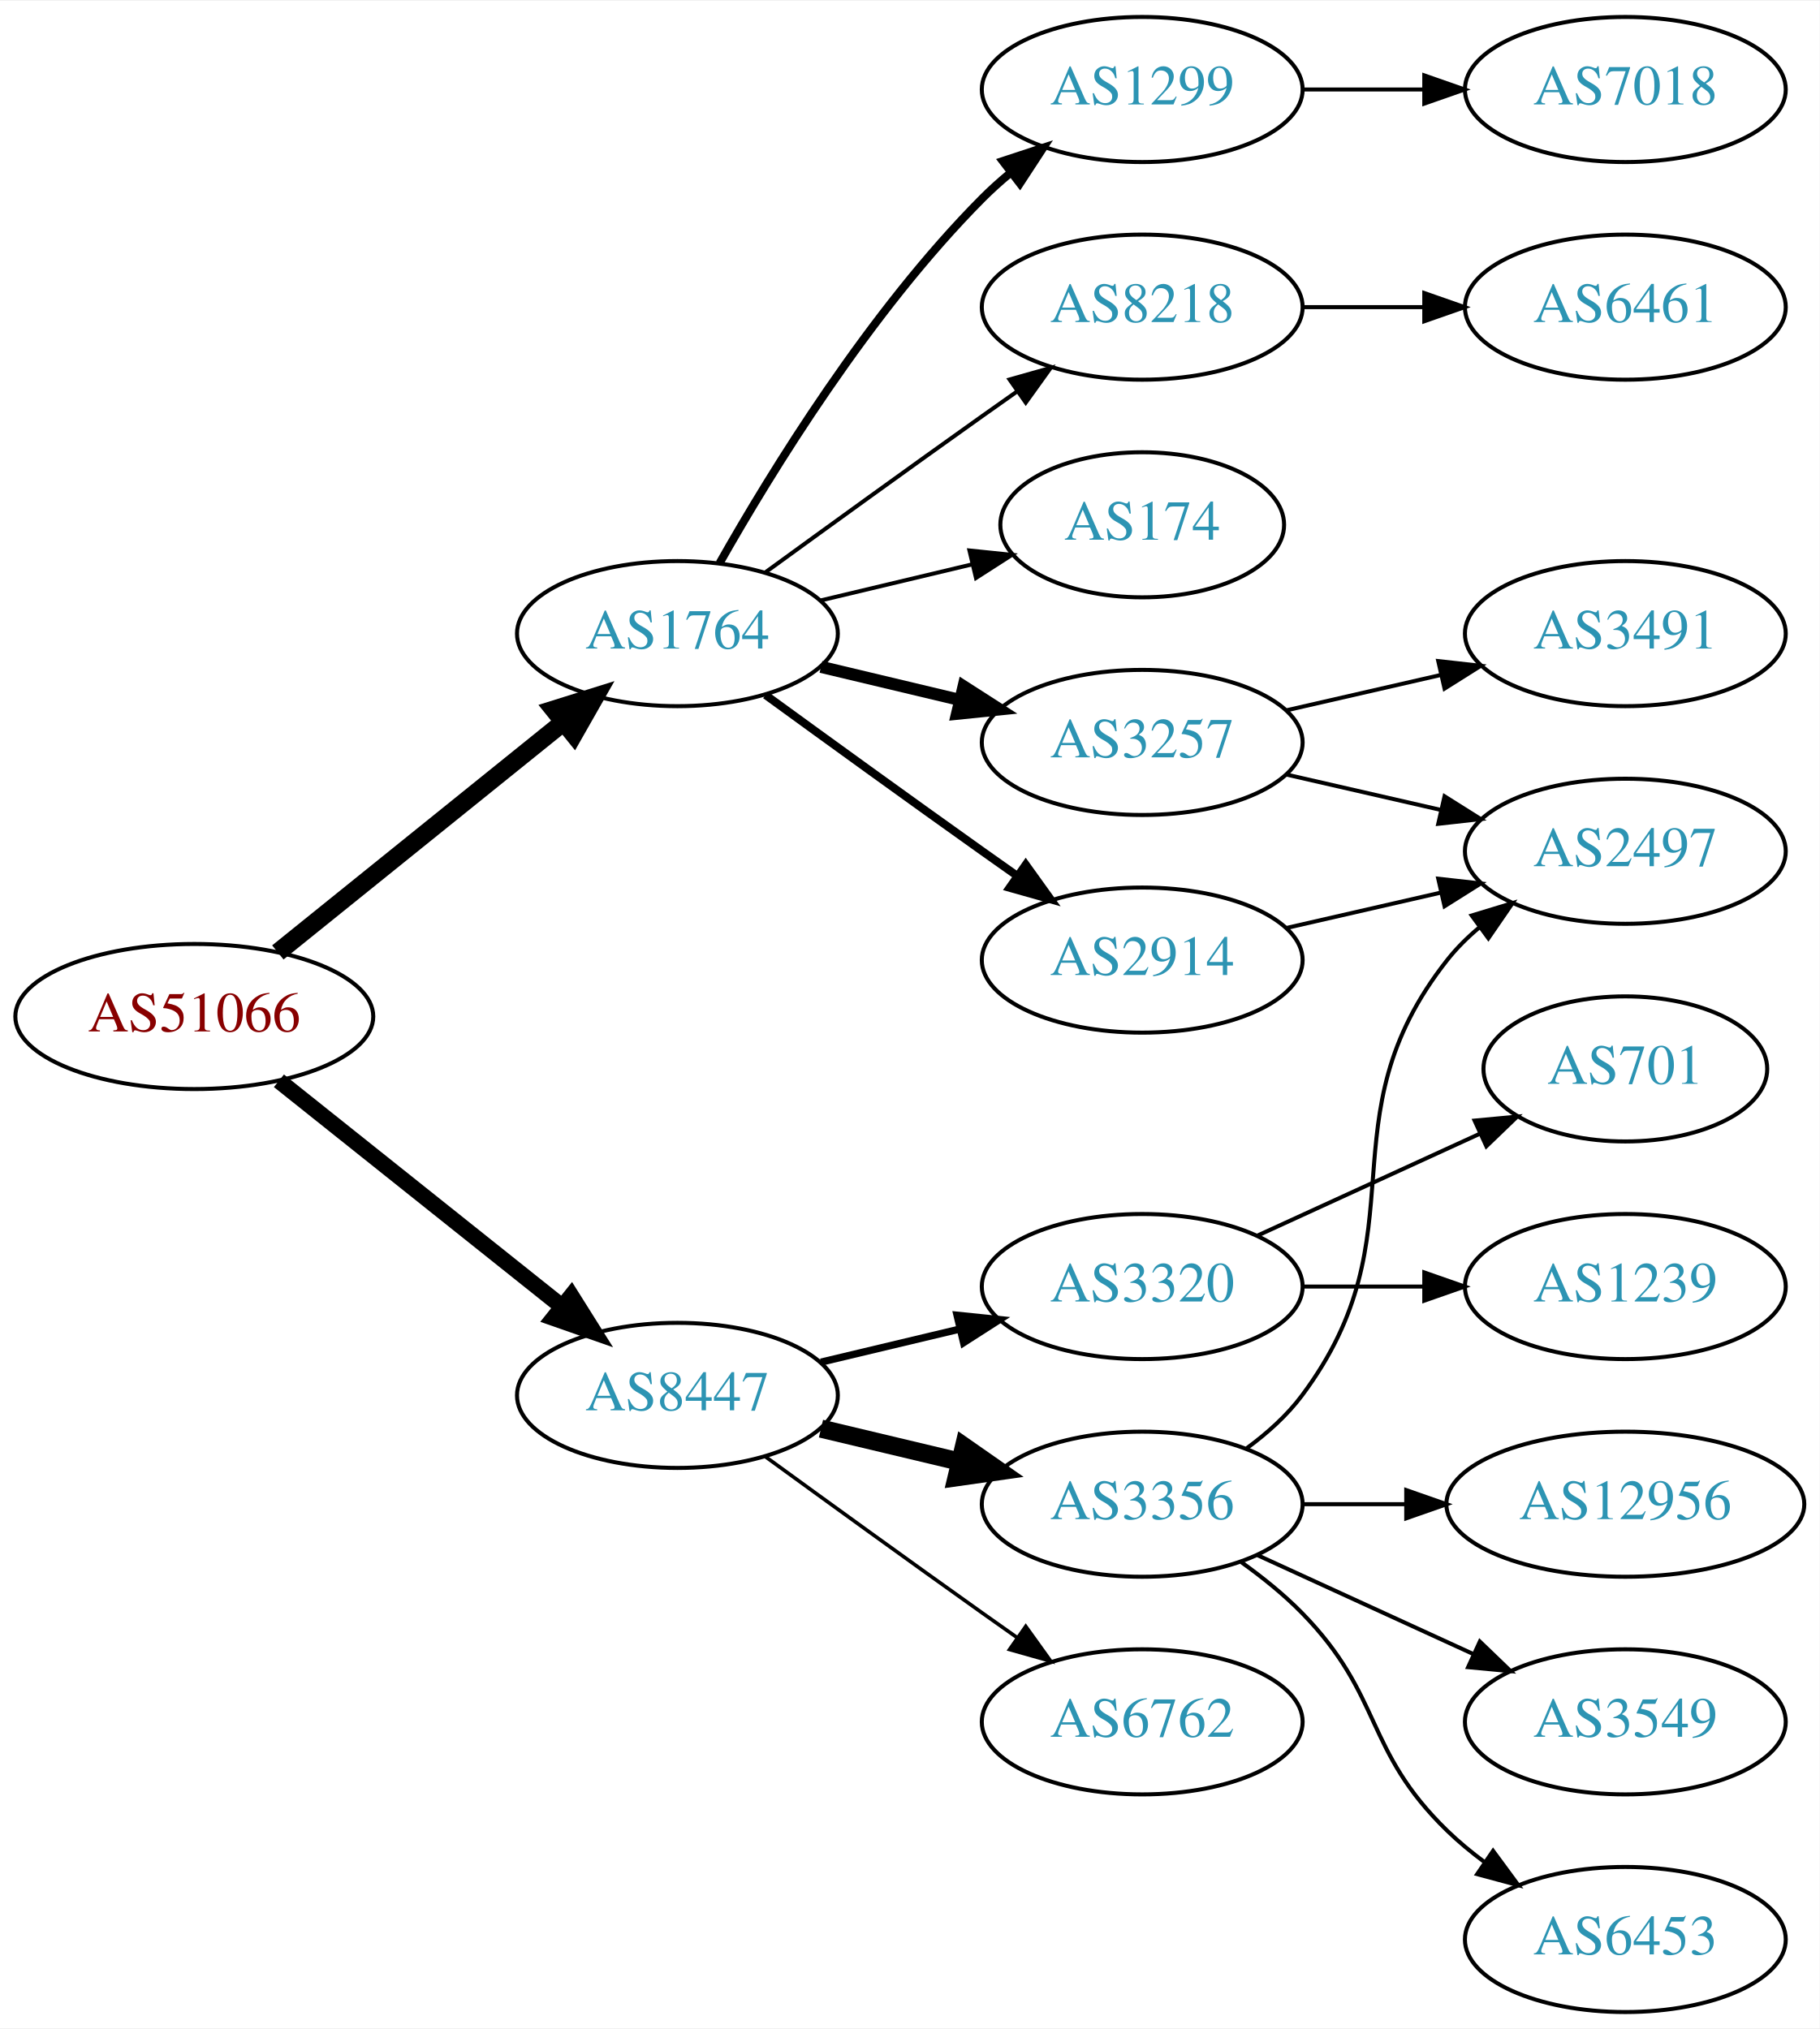
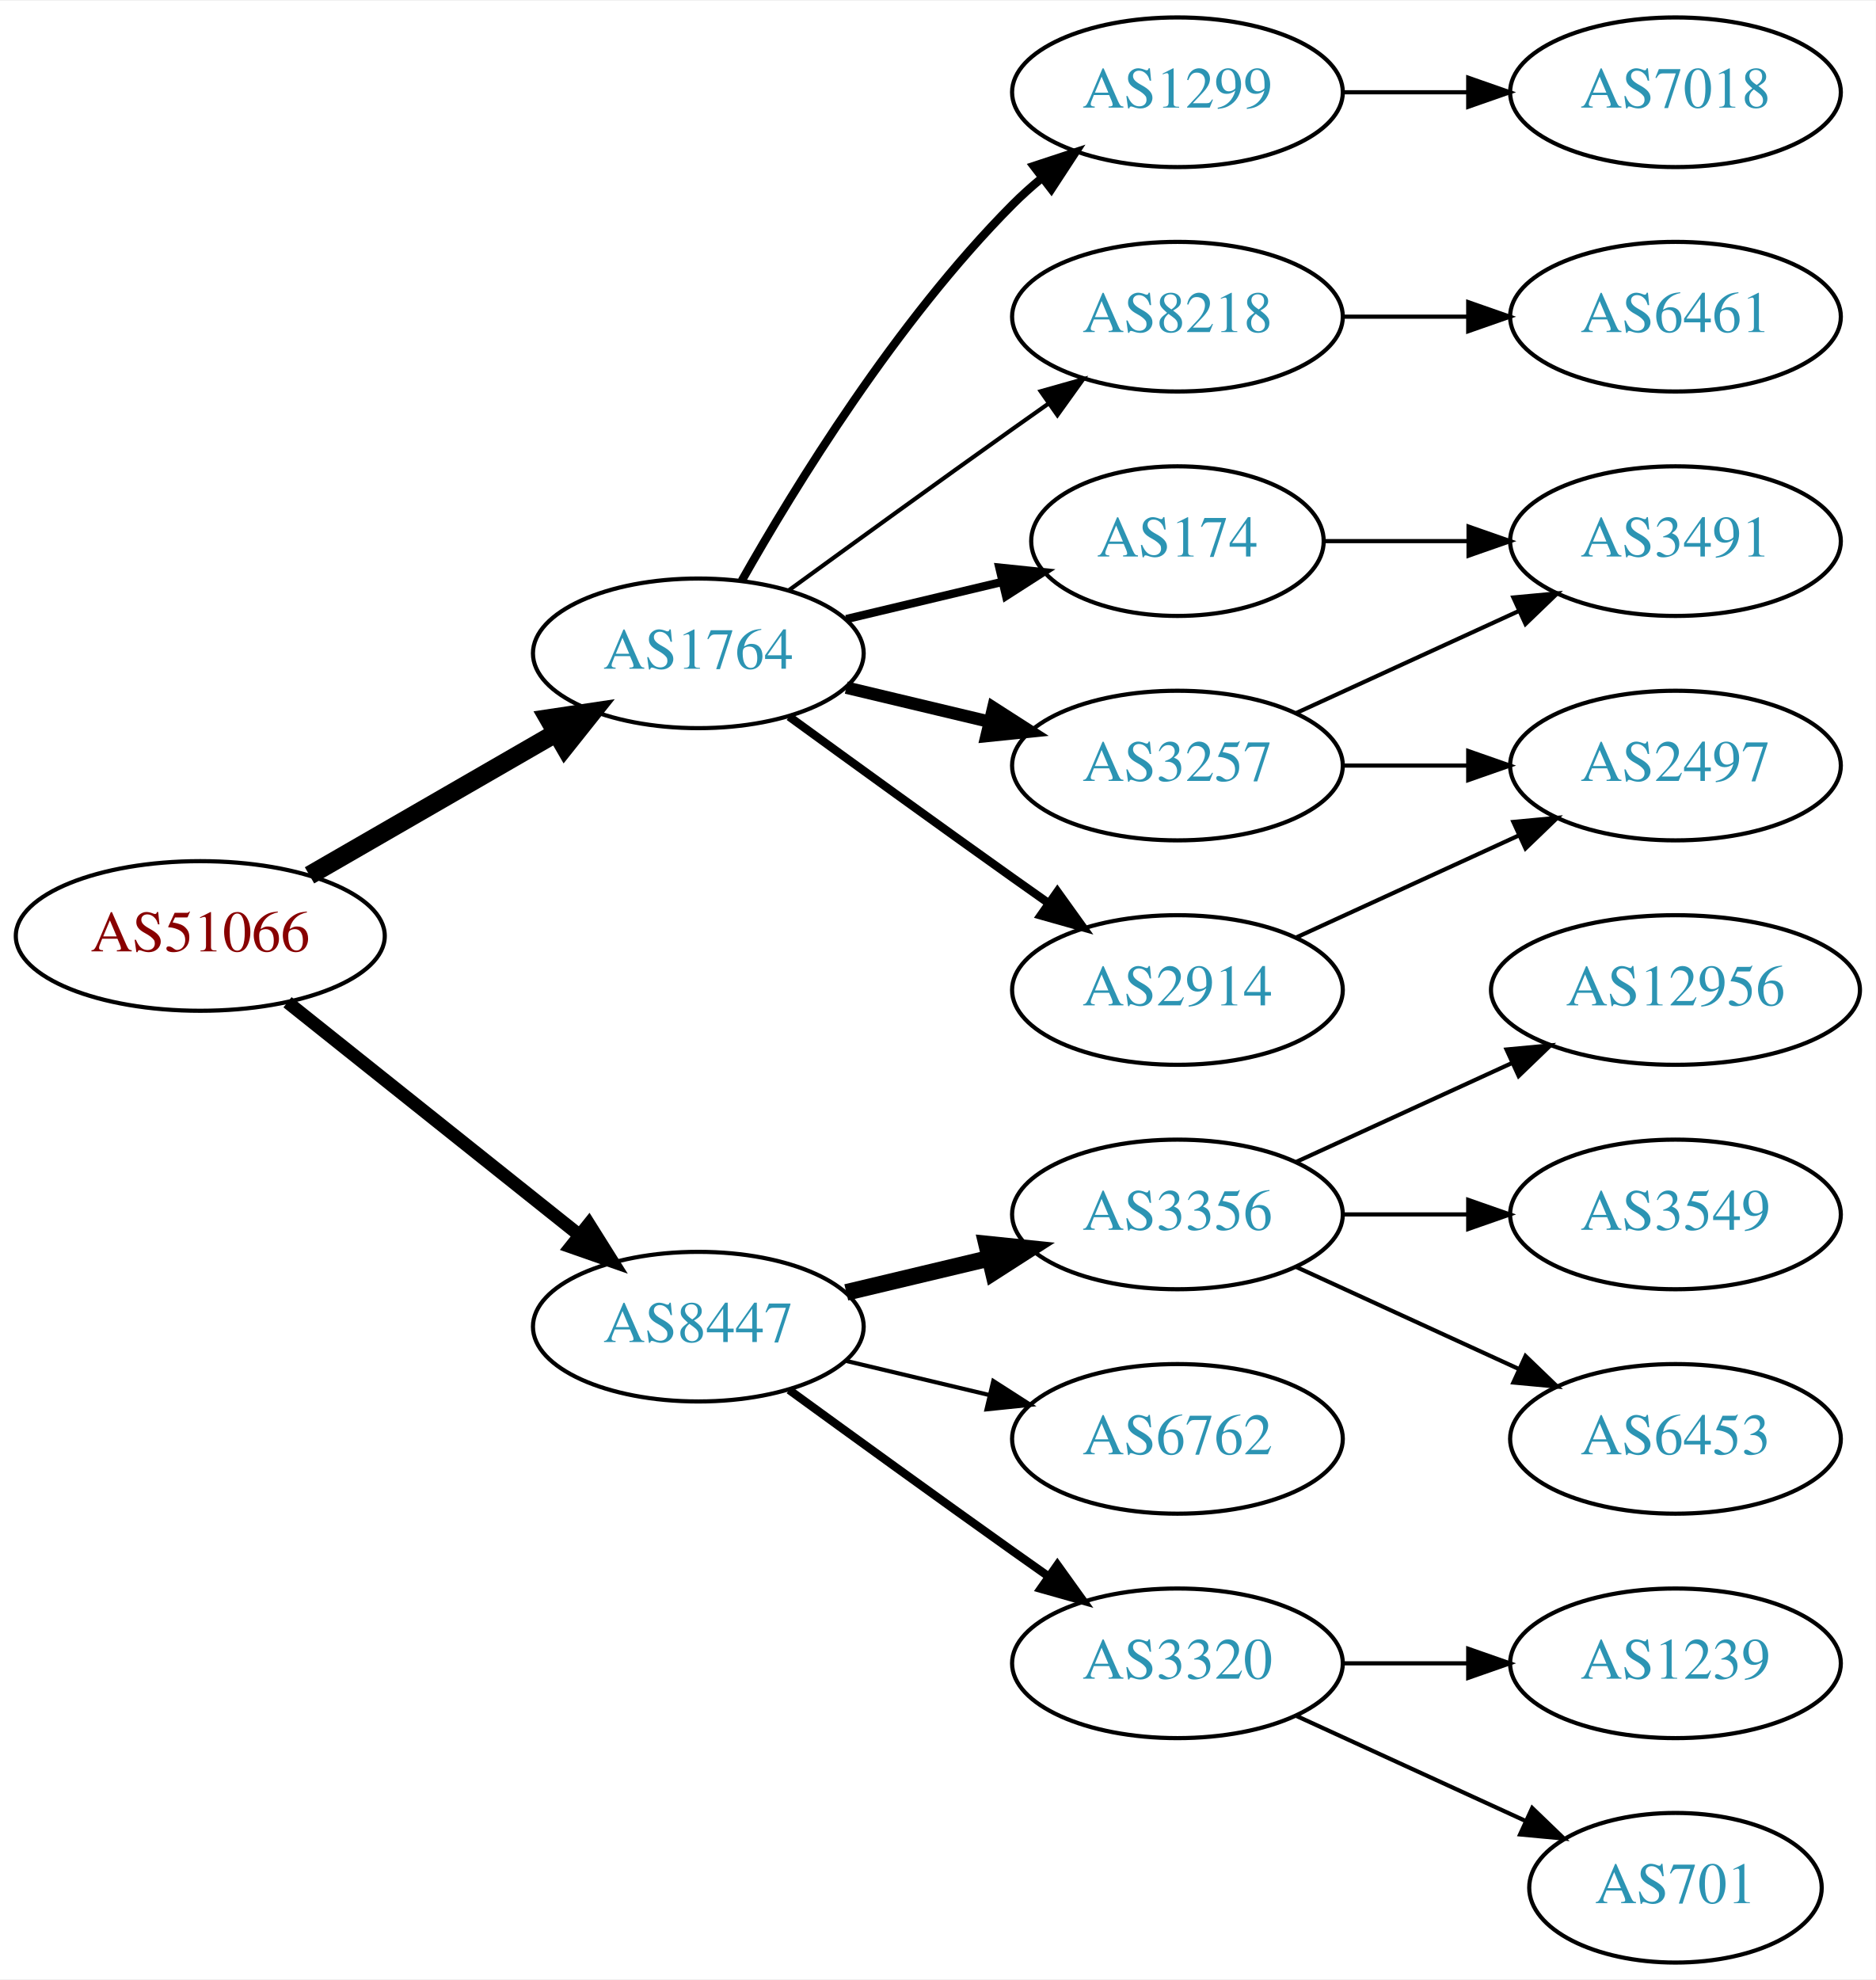
- <svg xmlns="http://www.w3.org/2000/svg" xmlns:xlink="http://www.w3.org/1999/xlink" width="451pt" height="503pt" viewBox="0.00 0.00 451.37 503.00">
-   <g id="graph0" class="graph" transform="scale(1 1) rotate(0) translate(4 499)">
-     <polygon fill="white" stroke="none" points="-4,4 -4,-499 447.37,-499 447.37,4 -4,4" />
+ <svg xmlns="http://www.w3.org/2000/svg" xmlns:xlink="http://www.w3.org/1999/xlink" width="451pt" height="476pt" viewBox="0.00 0.00 451.37 476.00">
+   <g id="graph0" class="graph" transform="scale(1 1) rotate(0) translate(4 472)">
+     <polygon fill="white" stroke="none" points="-4,4 -4,-472 447.37,-472 447.37,4 -4,4" />
    <g id="node1" class="node">
      <g id="a_node1">
        <a xlink:href="/asn/51066" xlink:title="AS51066 ~ AUSTROCONTROL-AS [AT]">
          <ellipse fill="#ffffff" stroke="black" cx="44.196" cy="-247" rx="44.393" ry="18" />
          <text text-anchor="middle" x="44.196" y="-243.3" font-family="Times,serif" font-size="14.00" fill="#880000">AS51066</text>
        </a>
      </g>
    </g>
    <g id="node2" class="node">
      <g id="a_node2">
        <a xlink:href="/asn/1764" xlink:title="AS1764 ~ NEXTLAYER-AS [AT]">
-           <ellipse fill="#ffffff" stroke="black" cx="164.039" cy="-342" rx="39.794" ry="18" />
-           <text text-anchor="middle" x="164.039" y="-338.3" font-family="Times,serif" font-size="14.00" fill="#2c94b3">AS1764</text>
+           <ellipse fill="#ffffff" stroke="black" cx="164.039" cy="-315" rx="39.794" ry="18" />
+           <text text-anchor="middle" x="164.039" y="-311.3" font-family="Times,serif" font-size="14.00" fill="#2c94b3">AS1764</text>
        </a>
      </g>
    </g>
    <g id="edge1" class="edge">
-       <path fill="none" stroke="black" stroke-width="4.5" d="M64.92,-262.901C84.325,-278.544 114.111,-302.557 135.775,-320.021" />
-       <polygon fill="black" stroke="black" stroke-width="4.5" points="133.386,-323.153 143.642,-326.363 138.328,-317.022 133.386,-323.153" />
+       <path fill="none" stroke="black" stroke-width="4.5" d="M70.476,-261.588C87.796,-271.582 110.947,-284.941 129.763,-295.799" />
+       <polygon fill="black" stroke="black" stroke-width="4.5" points="127.978,-299.314 138.607,-300.902 131.914,-292.493 127.978,-299.314" />
    </g>
    <g id="node3" class="node">
      <g id="a_node3">
        <a xlink:href="/asn/8447" xlink:title="AS8447 ~ A1 Telekom Austria AG [AT]">
          <ellipse fill="#ffffff" stroke="black" cx="164.039" cy="-153" rx="39.794" ry="18" />
          <text text-anchor="middle" x="164.039" y="-149.3" font-family="Times,serif" font-size="14.00" fill="#2c94b3">AS8447</text>
        </a>
      </g>
    </g>
    <g id="edge2" class="edge">
-       <path fill="none" stroke="black" stroke-width="4" d="M65.186,-231.054C84.518,-215.634 113.969,-192.141 135.512,-174.957" />
-       <polygon fill="black" stroke="black" stroke-width="4" points="137.708,-177.682 143.343,-168.71 133.343,-172.21 137.708,-177.682" />
+       <path fill="none" stroke="black" stroke-width="3.15" d="M65.186,-231.054C84.518,-215.634 113.969,-192.141 135.512,-174.957" />
+       <polygon fill="black" stroke="black" stroke-width="3.15" points="137.708,-177.682 143.343,-168.71 133.343,-172.21 137.708,-177.682" />
    </g>
    <g id="node4" class="node">
      <g id="a_node4">
-         <a xlink:href="/asn/8218" xlink:title="AS8218 ~ legacy Neotelecoms [FR]">
-           <ellipse fill="#ffffff" stroke="black" cx="279.332" cy="-423" rx="39.794" ry="18" />
-           <text text-anchor="middle" x="279.332" y="-419.3" font-family="Times,serif" font-size="14.00" fill="#2c94b3">AS8218</text>
+         <a xlink:href="/asn/1299" xlink:title="AS1299 ~ Telia Carrier [EU]">
+           <ellipse fill="#ffffff" stroke="black" cx="279.332" cy="-450" rx="39.794" ry="18" />
+           <text text-anchor="middle" x="279.332" y="-446.3" font-family="Times,serif" font-size="14.00" fill="#2c94b3">AS1299</text>
        </a>
      </g>
    </g>
    <g id="edge3" class="edge">
-       <path fill="none" stroke="black" d="M185.887,-357.222C200.821,-368.091 221.435,-383.025 239.685,-396 242.506,-398.005 245.449,-400.085 248.397,-402.159" />
-       <polygon fill="black" stroke="black" points="246.424,-405.05 256.621,-407.926 250.443,-399.319 246.424,-405.05" />
+       <path fill="none" stroke="black" stroke-width="2" d="M174.498,-332.49C187.28,-355.096 211.712,-394.886 239.685,-423 241.796,-425.121 244.092,-427.188 246.477,-429.171" />
+       <polygon fill="black" stroke="black" stroke-width="2" points="244.73,-432.242 254.793,-435.556 248.993,-426.69 244.73,-432.242" />
    </g>
    <g id="node5" class="node">
      <g id="a_node5">
-         <a xlink:href="/asn/174" xlink:title="AS174 ~ Cogent Communications [US]">
-           <ellipse fill="#ffffff" stroke="black" cx="279.332" cy="-369" rx="35.194" ry="18" />
-           <text text-anchor="middle" x="279.332" y="-365.3" font-family="Times,serif" font-size="14.00" fill="#2c94b3">AS174</text>
+         <a xlink:href="/asn/8218" xlink:title="AS8218 ~ legacy Neotelecoms [FR]">
+           <ellipse fill="#ffffff" stroke="black" cx="279.332" cy="-396" rx="39.794" ry="18" />
+           <text text-anchor="middle" x="279.332" y="-392.3" font-family="Times,serif" font-size="14.00" fill="#2c94b3">AS8218</text>
        </a>
      </g>
    </g>
    <g id="edge4" class="edge">
-       <path fill="none" stroke="black" d="M199.646,-350.248C211.44,-353.058 224.745,-356.229 237.013,-359.153" />
-       <polygon fill="black" stroke="black" points="236.479,-362.624 247.018,-361.537 238.101,-355.814 236.479,-362.624" />
+       <path fill="none" stroke="black" d="M185.887,-330.222C200.821,-341.091 221.435,-356.025 239.685,-369 242.506,-371.005 245.449,-373.085 248.397,-375.159" />
+       <polygon fill="black" stroke="black" points="246.424,-378.05 256.621,-380.926 250.443,-372.319 246.424,-378.05" />
    </g>
    <g id="node6" class="node">
      <g id="a_node6">
-         <a xlink:href="/asn/2914" xlink:title="AS2914 ~ NTT America, Inc. [US]">
-           <ellipse fill="#ffffff" stroke="black" cx="279.332" cy="-261" rx="39.794" ry="18" />
-           <text text-anchor="middle" x="279.332" y="-257.3" font-family="Times,serif" font-size="14.00" fill="#2c94b3">AS2914</text>
+         <a xlink:href="/asn/174" xlink:title="AS174 ~ Cogent Communications [US]">
+           <ellipse fill="#ffffff" stroke="black" cx="279.332" cy="-342" rx="35.194" ry="18" />
+           <text text-anchor="middle" x="279.332" y="-338.3" font-family="Times,serif" font-size="14.00" fill="#2c94b3">AS174</text>
        </a>
      </g>
    </g>
    <g id="edge5" class="edge">
-       <path fill="none" stroke="black" stroke-width="2" d="M185.887,-326.778C200.821,-315.909 221.435,-300.975 239.685,-288 242.506,-285.995 245.449,-283.915 248.397,-281.841" />
-       <polygon fill="black" stroke="black" stroke-width="2" points="250.443,-284.681 256.621,-276.074 246.424,-278.95 250.443,-284.681" />
+       <path fill="none" stroke="black" stroke-width="2" d="M199.646,-323.248C211.44,-326.058 224.745,-329.229 237.013,-332.153" />
+       <polygon fill="black" stroke="black" stroke-width="2" points="236.479,-335.624 247.018,-334.537 238.101,-328.814 236.479,-335.624" />
    </g>
    <g id="node7" class="node">
      <g id="a_node7">
        <a xlink:href="/asn/3257" xlink:title="AS3257 ~ GTT [DE]">
-           <ellipse fill="#ffffff" stroke="black" cx="279.332" cy="-315" rx="39.794" ry="18" />
-           <text text-anchor="middle" x="279.332" y="-311.3" font-family="Times,serif" font-size="14.00" fill="#2c94b3">AS3257</text>
+           <ellipse fill="#ffffff" stroke="black" cx="279.332" cy="-288" rx="39.794" ry="18" />
+           <text text-anchor="middle" x="279.332" y="-284.3" font-family="Times,serif" font-size="14.00" fill="#2c94b3">AS3257</text>
        </a>
      </g>
    </g>
    <g id="edge6" class="edge">
-       <path fill="none" stroke="black" stroke-width="3" d="M199.646,-333.752C210.517,-331.162 222.671,-328.265 234.114,-325.538" />
-       <polygon fill="black" stroke="black" stroke-width="3" points="235.02,-328.92 243.936,-323.197 233.397,-322.111 235.02,-328.92" />
+       <path fill="none" stroke="black" stroke-width="3" d="M199.646,-306.752C210.517,-304.162 222.671,-301.265 234.114,-298.538" />
+       <polygon fill="black" stroke="black" stroke-width="3" points="235.02,-301.92 243.936,-296.197 233.397,-295.111 235.02,-301.92" />
    </g>
    <g id="node8" class="node">
      <g id="a_node8">
-         <a xlink:href="/asn/1299" xlink:title="AS1299 ~ Telia Carrier [EU]">
-           <ellipse fill="#ffffff" stroke="black" cx="279.332" cy="-477" rx="39.794" ry="18" />
-           <text text-anchor="middle" x="279.332" y="-473.3" font-family="Times,serif" font-size="14.00" fill="#2c94b3">AS1299</text>
+         <a xlink:href="/asn/2914" xlink:title="AS2914 ~ NTT America, Inc. [US]">
+           <ellipse fill="#ffffff" stroke="black" cx="279.332" cy="-234" rx="39.794" ry="18" />
+           <text text-anchor="middle" x="279.332" y="-230.3" font-family="Times,serif" font-size="14.00" fill="#2c94b3">AS2914</text>
        </a>
      </g>
    </g>
    <g id="edge7" class="edge">
-       <path fill="none" stroke="black" stroke-width="2" d="M174.498,-359.49C187.28,-382.096 211.712,-421.886 239.685,-450 241.796,-452.121 244.092,-454.188 246.477,-456.171" />
-       <polygon fill="black" stroke="black" stroke-width="2" points="244.73,-459.242 254.793,-462.556 248.993,-453.69 244.73,-459.242" />
+       <path fill="none" stroke="black" stroke-width="2" d="M185.887,-299.778C200.821,-288.909 221.435,-273.975 239.685,-261 242.506,-258.995 245.449,-256.915 248.397,-254.841" />
+       <polygon fill="black" stroke="black" stroke-width="2" points="250.443,-257.681 256.621,-249.074 246.424,-251.95 250.443,-257.681" />
    </g>
    <g id="node13" class="node">
      <g id="a_node13">
        <a xlink:href="/asn/3356" xlink:title="AS3356 ~ Level 3 Parent, LLC [US]">
-           <ellipse fill="#ffffff" stroke="black" cx="279.332" cy="-126" rx="39.794" ry="18" />
-           <text text-anchor="middle" x="279.332" y="-122.3" font-family="Times,serif" font-size="14.00" fill="#2c94b3">AS3356</text>
-         </a>
-       </g>
-     </g>
-     <g id="edge13" class="edge">
-       <path fill="none" stroke="black" stroke-width="4.5" d="M199.646,-144.752C210.517,-142.162 222.671,-139.265 234.114,-136.538" />
-       <polygon fill="black" stroke="black" stroke-width="4.5" points="235.122,-140.346 243.936,-134.197 233.296,-132.685 235.122,-140.346" />
+           <ellipse fill="#ffffff" stroke="black" cx="279.332" cy="-180" rx="39.794" ry="18" />
+           <text text-anchor="middle" x="279.332" y="-176.3" font-family="Times,serif" font-size="14.00" fill="#2c94b3">AS3356</text>
+         </a>
+       </g>
+     </g>
+     <g id="edge14" class="edge">
+       <path fill="none" stroke="black" stroke-width="4" d="M199.646,-161.248C210.517,-163.838 222.671,-166.735 234.114,-169.462" />
+       <polygon fill="black" stroke="black" stroke-width="4" points="233.397,-172.889 243.936,-171.803 235.02,-166.08 233.397,-172.889" />
    </g>
    <g id="node14" class="node">
      <g id="a_node14">
        <a xlink:href="/asn/6762" xlink:title="AS6762 ~ TELECOM ITALIA SPARKLE S.p.A. [IT]">
-           <ellipse fill="#ffffff" stroke="black" cx="279.332" cy="-72" rx="39.794" ry="18" />
-           <text text-anchor="middle" x="279.332" y="-68.3" font-family="Times,serif" font-size="14.00" fill="#2c94b3">AS6762</text>
-         </a>
-       </g>
-     </g>
-     <g id="edge14" class="edge">
-       <path fill="none" stroke="black" stroke-width="0.9" d="M185.887,-137.778C200.821,-126.909 221.435,-111.975 239.685,-99 242.506,-96.995 245.449,-94.915 248.397,-92.841" />
-       <polygon fill="black" stroke="black" stroke-width="0.9" points="250.443,-95.681 256.621,-87.074 246.424,-89.95 250.443,-95.681" />
+           <ellipse fill="#ffffff" stroke="black" cx="279.332" cy="-126" rx="39.794" ry="18" />
+           <text text-anchor="middle" x="279.332" y="-122.3" font-family="Times,serif" font-size="14.00" fill="#2c94b3">AS6762</text>
+         </a>
+       </g>
+     </g>
+     <g id="edge15" class="edge">
+       <path fill="none" stroke="black" d="M199.646,-144.752C210.517,-142.162 222.671,-139.265 234.114,-136.538" />
+       <polygon fill="black" stroke="black" points="235.02,-139.92 243.936,-134.197 233.397,-133.111 235.02,-139.92" />
    </g>
    <g id="node15" class="node">
      <g id="a_node15">
        <a xlink:href="/asn/3320" xlink:title="AS3320 ~ DTAG [DE]">
-           <ellipse fill="#ffffff" stroke="black" cx="279.332" cy="-180" rx="39.794" ry="18" />
-           <text text-anchor="middle" x="279.332" y="-176.3" font-family="Times,serif" font-size="14.00" fill="#2c94b3">AS3320</text>
-         </a>
-       </g>
-     </g>
-     <g id="edge15" class="edge">
-       <path fill="none" stroke="black" stroke-width="1.8" d="M199.646,-161.248C210.517,-163.838 222.671,-166.735 234.114,-169.462" />
-       <polygon fill="black" stroke="black" stroke-width="1.8" points="233.397,-172.889 243.936,-171.803 235.02,-166.08 233.397,-172.889" />
+           <ellipse fill="#ffffff" stroke="black" cx="279.332" cy="-72" rx="39.794" ry="18" />
+           <text text-anchor="middle" x="279.332" y="-68.3" font-family="Times,serif" font-size="14.00" fill="#2c94b3">AS3320</text>
+         </a>
+       </g>
+     </g>
+     <g id="edge16" class="edge">
+       <path fill="none" stroke="black" stroke-width="2" d="M185.887,-137.778C200.821,-126.909 221.435,-111.975 239.685,-99 242.506,-96.995 245.449,-94.915 248.397,-92.841" />
+       <polygon fill="black" stroke="black" stroke-width="2" points="250.443,-95.681 256.621,-87.074 246.424,-89.95 250.443,-95.681" />
+     </g>
+     <g id="node10" class="node">
+       <g id="a_node10">
+         <a xlink:href="/asn/7018" xlink:title="AS7018 ~ AT&amp;T Services, Inc. [US]">
+           <ellipse fill="#ffffff" stroke="black" cx="399.174" cy="-450" rx="39.794" ry="18" />
+           <text text-anchor="middle" x="399.174" y="-446.3" font-family="Times,serif" font-size="14.00" fill="#2c94b3">AS7018</text>
+         </a>
+       </g>
+     </g>
+     <g id="edge9" class="edge">
+       <path fill="none" stroke="black" d="M319.244,-450C328.798,-450 339.147,-450 349.11,-450" />
+       <polygon fill="black" stroke="black" points="349.302,-453.5 359.302,-450 349.302,-446.5 349.302,-453.5" />
    </g>
    <g id="node9" class="node">
      <g id="a_node9">
        <a xlink:href="/asn/6461" xlink:title="AS6461 ~ Zayo Bandwidth [US]">
-           <ellipse fill="#ffffff" stroke="black" cx="399.174" cy="-423" rx="39.794" ry="18" />
-           <text text-anchor="middle" x="399.174" y="-419.3" font-family="Times,serif" font-size="14.00" fill="#2c94b3">AS6461</text>
+           <ellipse fill="#ffffff" stroke="black" cx="399.174" cy="-396" rx="39.794" ry="18" />
+           <text text-anchor="middle" x="399.174" y="-392.3" font-family="Times,serif" font-size="14.00" fill="#2c94b3">AS6461</text>
        </a>
      </g>
    </g>
    <g id="edge8" class="edge">
-       <path fill="none" stroke="black" d="M319.244,-423C328.798,-423 339.147,-423 349.11,-423" />
-       <polygon fill="black" stroke="black" points="349.302,-426.5 359.302,-423 349.302,-419.5 349.302,-426.5" />
-     </g>
-     <g id="node10" class="node">
-       <g id="a_node10">
+       <path fill="none" stroke="black" d="M319.244,-396C328.798,-396 339.147,-396 349.11,-396" />
+       <polygon fill="black" stroke="black" points="349.302,-399.5 359.302,-396 349.302,-392.5 349.302,-399.5" />
+     </g>
+     <g id="node12" class="node">
+       <g id="a_node12">
+         <a xlink:href="/asn/3491" xlink:title="AS3491 ~ PCCW Global, Inc. [US]">
+           <ellipse fill="#ffffff" stroke="black" cx="399.174" cy="-342" rx="39.794" ry="18" />
+           <text text-anchor="middle" x="399.174" y="-338.3" font-family="Times,serif" font-size="14.00" fill="#2c94b3">AS3491</text>
+         </a>
+       </g>
+     </g>
+     <g id="edge12" class="edge">
+       <path fill="none" stroke="black" d="M314.733,-342C325.557,-342 337.725,-342 349.352,-342" />
+       <polygon fill="black" stroke="black" points="349.383,-345.5 359.383,-342 349.383,-338.5 349.383,-345.5" />
+     </g>
+     <g id="node11" class="node">
+       <g id="a_node11">
        <a xlink:href="/asn/2497" xlink:title="AS2497 ~ Internet Initiative Japan Inc. [JP]">
          <ellipse fill="#ffffff" stroke="black" cx="399.174" cy="-288" rx="39.794" ry="18" />
          <text text-anchor="middle" x="399.174" y="-284.3" font-family="Times,serif" font-size="14.00" fill="#2c94b3">AS2497</text>
        </a>
      </g>
    </g>
-     <g id="edge9" class="edge">
-       <path fill="none" stroke="black" d="M315.051,-268.955C327.051,-271.704 340.672,-274.825 353.364,-277.733" />
-       <polygon fill="black" stroke="black" points="352.767,-281.187 363.296,-280.009 354.33,-274.364 352.767,-281.187" />
+     <g id="edge10" class="edge">
+       <path fill="none" stroke="black" d="M319.244,-288C328.798,-288 339.147,-288 349.11,-288" />
+       <polygon fill="black" stroke="black" points="349.302,-291.5 359.302,-288 349.302,-284.5 349.302,-291.5" />
    </g>
    <g id="edge11" class="edge">
-       <path fill="none" stroke="black" d="M315.051,-307.045C327.051,-304.296 340.672,-301.175 353.364,-298.267" />
-       <polygon fill="black" stroke="black" points="354.33,-301.636 363.296,-295.991 352.767,-294.813 354.33,-301.636" />
-     </g>
-     <g id="node11" class="node">
-       <g id="a_node11">
-         <a xlink:href="/asn/3491" xlink:title="AS3491 ~ PCCW Global, Inc. [US]">
-           <ellipse fill="#ffffff" stroke="black" cx="399.174" cy="-342" rx="39.794" ry="18" />
-           <text text-anchor="middle" x="399.174" y="-338.3" font-family="Times,serif" font-size="14.00" fill="#2c94b3">AS3491</text>
-         </a>
-       </g>
-     </g>
-     <g id="edge10" class="edge">
-       <path fill="none" stroke="black" d="M315.051,-322.955C327.051,-325.704 340.672,-328.825 353.364,-331.733" />
-       <polygon fill="black" stroke="black" points="352.767,-335.187 363.296,-334.009 354.33,-328.364 352.767,-335.187" />
-     </g>
-     <g id="node12" class="node">
-       <g id="a_node12">
-         <a xlink:href="/asn/7018" xlink:title="AS7018 ~ AT&amp;T Services, Inc. [US]">
-           <ellipse fill="#ffffff" stroke="black" cx="399.174" cy="-477" rx="39.794" ry="18" />
-           <text text-anchor="middle" x="399.174" y="-473.3" font-family="Times,serif" font-size="14.00" fill="#2c94b3">AS7018</text>
-         </a>
-       </g>
-     </g>
-     <g id="edge12" class="edge">
-       <path fill="none" stroke="black" d="M319.244,-477C328.798,-477 339.147,-477 349.11,-477" />
-       <polygon fill="black" stroke="black" points="349.302,-480.5 359.302,-477 349.302,-473.5 349.302,-480.5" />
-     </g>
-     <g id="edge18" class="edge">
-       <path fill="none" stroke="black" d="M305.262,-139.882C310.338,-143.611 315.256,-148.016 318.978,-153 349.249,-193.542 323.679,-221.246 354.978,-261 357.303,-263.953 360.047,-266.67 363.006,-269.147" />
-       <polygon fill="black" stroke="black" points="361.065,-272.064 371.203,-275.145 365.199,-266.415 361.065,-272.064" />
+       <path fill="none" stroke="black" d="M307.96,-300.661C323.917,-307.973 344.188,-317.261 361.471,-325.181" />
+       <polygon fill="black" stroke="black" points="360.169,-328.435 370.718,-329.419 363.085,-322.071 360.169,-328.435" />
+     </g>
+     <g id="edge13" class="edge">
+       <path fill="none" stroke="black" d="M307.96,-246.661C323.917,-253.973 344.188,-263.261 361.471,-271.181" />
+       <polygon fill="black" stroke="black" points="360.169,-274.435 370.718,-275.419 363.085,-268.071 360.169,-274.435" />
    </g>
    <g id="node16" class="node">
      <g id="a_node16">
-         <a xlink:href="/asn/3549" xlink:title="AS3549 ~ Level 3 Parent, LLC [US]">
-           <ellipse fill="#ffffff" stroke="black" cx="399.174" cy="-72" rx="39.794" ry="18" />
-           <text text-anchor="middle" x="399.174" y="-68.3" font-family="Times,serif" font-size="14.00" fill="#2c94b3">AS3549</text>
-         </a>
-       </g>
-     </g>
-     <g id="edge16" class="edge">
-       <path fill="none" stroke="black" d="M307.96,-113.339C323.917,-106.027 344.188,-96.739 361.471,-88.819" />
-       <polygon fill="black" stroke="black" points="363.085,-91.929 370.718,-84.581 360.169,-85.565 363.085,-91.929" />
+         <a xlink:href="/asn/12956" xlink:title="AS12956 ~ TELXIUS [ES]">
+           <ellipse fill="#ffffff" stroke="black" cx="399.174" cy="-234" rx="44.393" ry="18" />
+           <text text-anchor="middle" x="399.174" y="-230.3" font-family="Times,serif" font-size="14.00" fill="#2c94b3">AS12956</text>
+         </a>
+       </g>
+     </g>
+     <g id="edge17" class="edge">
+       <path fill="none" stroke="black" d="M307.96,-192.661C323.458,-199.762 343.025,-208.728 359.971,-216.494" />
+       <polygon fill="black" stroke="black" points="358.525,-219.681 369.074,-220.665 361.441,-213.317 358.525,-219.681" />
    </g>
    <g id="node17" class="node">
      <g id="a_node17">
-         <a xlink:href="/asn/6453" xlink:title="AS6453 ~ TATA COMMUNICATIONS (AMERICA) INC [US]">
-           <ellipse fill="#ffffff" stroke="black" cx="399.174" cy="-18" rx="39.794" ry="18" />
-           <text text-anchor="middle" x="399.174" y="-14.3" font-family="Times,serif" font-size="14.00" fill="#2c94b3">AS6453</text>
-         </a>
-       </g>
-     </g>
-     <g id="edge17" class="edge">
-       <path fill="none" stroke="black" d="M303.926,-111.611C309.182,-107.852 314.513,-103.563 318.978,-99 339.151,-78.383 334.285,-65.094 354.978,-45 357.823,-42.237 360.997,-39.614 364.297,-37.166" />
-       <polygon fill="black" stroke="black" points="366.363,-39.993 372.645,-31.462 362.414,-34.214 366.363,-39.993" />
+         <a xlink:href="/asn/3549" xlink:title="AS3549 ~ Level 3 Parent, LLC [US]">
+           <ellipse fill="#ffffff" stroke="black" cx="399.174" cy="-180" rx="39.794" ry="18" />
+           <text text-anchor="middle" x="399.174" y="-176.3" font-family="Times,serif" font-size="14.00" fill="#2c94b3">AS3549</text>
+         </a>
+       </g>
+     </g>
+     <g id="edge18" class="edge">
+       <path fill="none" stroke="black" d="M319.244,-180C328.798,-180 339.147,-180 349.11,-180" />
+       <polygon fill="black" stroke="black" points="349.302,-183.5 359.302,-180 349.302,-176.5 349.302,-183.5" />
    </g>
    <g id="node18" class="node">
      <g id="a_node18">
-         <a xlink:href="/asn/12956" xlink:title="AS12956 ~ TELXIUS [ES]">
-           <ellipse fill="#ffffff" stroke="black" cx="399.174" cy="-126" rx="44.393" ry="18" />
-           <text text-anchor="middle" x="399.174" y="-122.3" font-family="Times,serif" font-size="14.00" fill="#2c94b3">AS12956</text>
+         <a xlink:href="/asn/6453" xlink:title="AS6453 ~ TATA COMMUNICATIONS (AMERICA) INC [US]">
+           <ellipse fill="#ffffff" stroke="black" cx="399.174" cy="-126" rx="39.794" ry="18" />
+           <text text-anchor="middle" x="399.174" y="-122.3" font-family="Times,serif" font-size="14.00" fill="#2c94b3">AS6453</text>
        </a>
      </g>
    </g>
    <g id="edge19" class="edge">
-       <path fill="none" stroke="black" d="M319.244,-126C327.347,-126 336.022,-126 344.548,-126" />
-       <polygon fill="black" stroke="black" points="344.826,-129.5 354.826,-126 344.826,-122.5 344.826,-129.5" />
+       <path fill="none" stroke="black" d="M307.96,-167.339C323.917,-160.027 344.188,-150.739 361.471,-142.819" />
+       <polygon fill="black" stroke="black" points="363.085,-145.929 370.718,-138.581 360.169,-139.565 363.085,-145.929" />
    </g>
    <g id="node19" class="node">
      <g id="a_node19">
-         <a xlink:href="/asn/701" xlink:title="AS701 ~ UUNET [US]">
-           <ellipse fill="#ffffff" stroke="black" cx="399.174" cy="-234" rx="35.194" ry="18" />
-           <text text-anchor="middle" x="399.174" y="-230.3" font-family="Times,serif" font-size="14.00" fill="#2c94b3">AS701</text>
+         <a xlink:href="/asn/1239" xlink:title="AS1239 ~ Sprint [US]">
+           <ellipse fill="#ffffff" stroke="black" cx="399.174" cy="-72" rx="39.794" ry="18" />
+           <text text-anchor="middle" x="399.174" y="-68.3" font-family="Times,serif" font-size="14.00" fill="#2c94b3">AS1239</text>
        </a>
      </g>
    </g>
    <g id="edge20" class="edge">
-       <path fill="none" stroke="black" d="M307.96,-192.661C324.377,-200.183 345.358,-209.798 362.955,-217.861" />
-       <polygon fill="black" stroke="black" points="361.783,-221.174 372.332,-222.158 364.7,-214.811 361.783,-221.174" />
+       <path fill="none" stroke="black" d="M319.244,-72C328.798,-72 339.147,-72 349.11,-72" />
+       <polygon fill="black" stroke="black" points="349.302,-75.5 359.302,-72 349.302,-68.5 349.302,-75.5" />
    </g>
    <g id="node20" class="node">
      <g id="a_node20">
-         <a xlink:href="/asn/1239" xlink:title="AS1239 ~ Sprint [US]">
-           <ellipse fill="#ffffff" stroke="black" cx="399.174" cy="-180" rx="39.794" ry="18" />
-           <text text-anchor="middle" x="399.174" y="-176.3" font-family="Times,serif" font-size="14.00" fill="#2c94b3">AS1239</text>
+         <a xlink:href="/asn/701" xlink:title="AS701 ~ UUNET [US]">
+           <ellipse fill="#ffffff" stroke="black" cx="399.174" cy="-18" rx="35.194" ry="18" />
+           <text text-anchor="middle" x="399.174" y="-14.3" font-family="Times,serif" font-size="14.00" fill="#2c94b3">AS701</text>
        </a>
      </g>
    </g>
    <g id="edge21" class="edge">
-       <path fill="none" stroke="black" d="M319.244,-180C328.798,-180 339.147,-180 349.11,-180" />
-       <polygon fill="black" stroke="black" points="349.302,-183.5 359.302,-180 349.302,-176.5 349.302,-183.5" />
+       <path fill="none" stroke="black" d="M307.96,-59.339C324.377,-51.817 345.358,-42.202 362.955,-34.139" />
+       <polygon fill="black" stroke="black" points="364.7,-37.189 372.332,-29.842 361.783,-30.826 364.7,-37.189" />
    </g>
  </g>
</svg>
